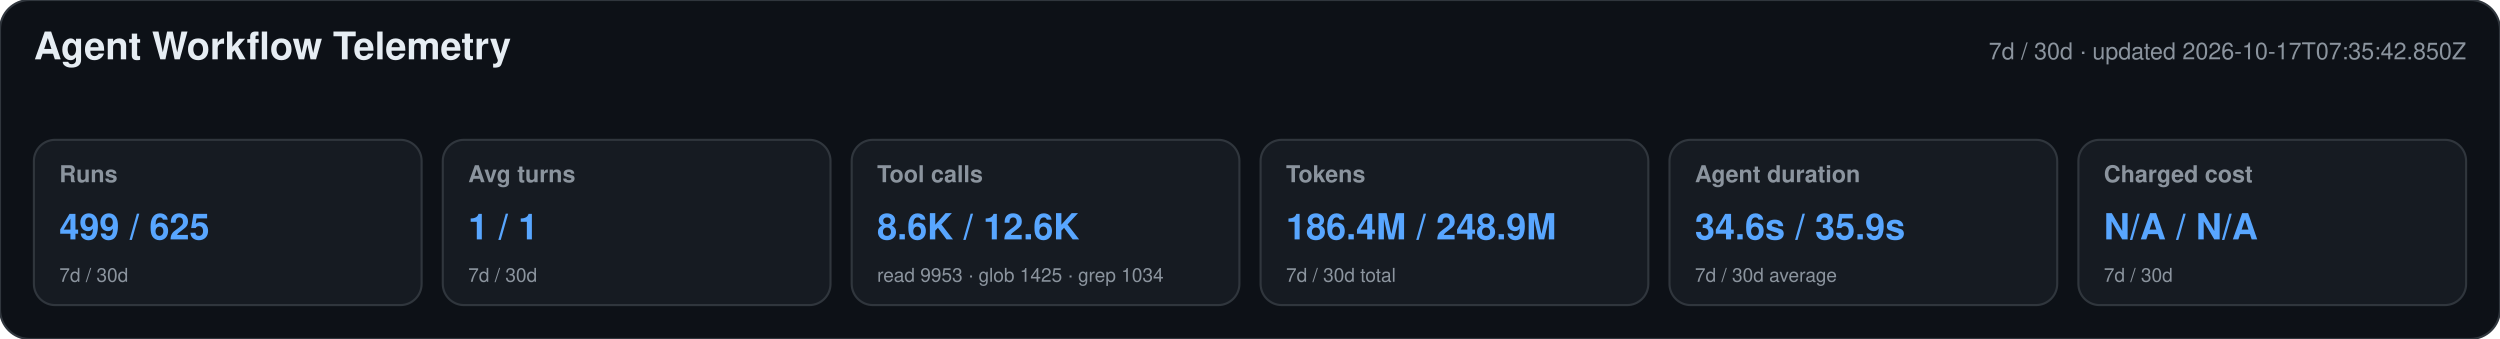
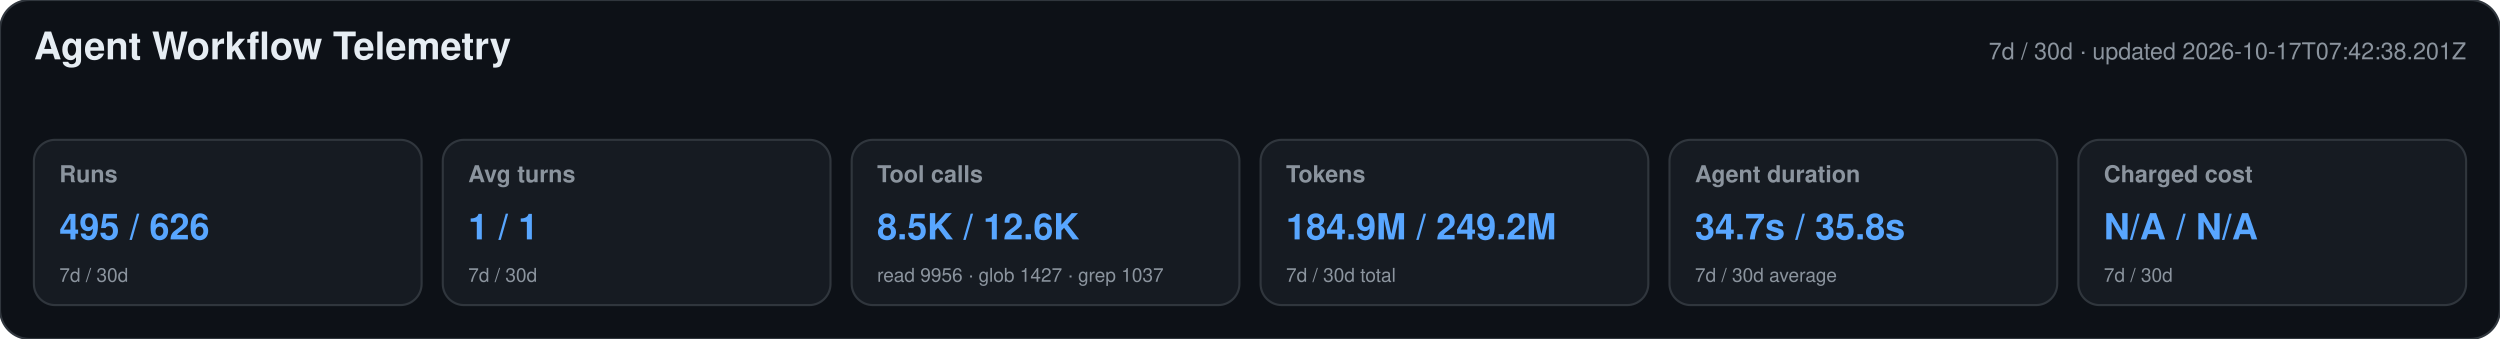
<svg xmlns="http://www.w3.org/2000/svg" width="1180" height="160" viewBox="0 0 1180 160" role="img" aria-labelledby="title desc">
  <style>text{font-family:-apple-system,BlinkMacSystemFont,"Segoe UI",Helvetica,Arial,sans-serif}.heading{font-size:18px;font-weight:650;fill:#e6edf3}.meta,.label,.secondary{fill:#8b949e}.meta,.label{font-size:11px}.label{font-weight:600}.primary{font-size:17px;font-weight:700;fill:#58a6ff}.secondary{font-size:9px}</style>
  <rect width="1180" height="160" rx="14" fill="#0d1117" stroke="#30363d" />
  <text x="16" y="28" class="heading">Agent Workflow Telemetry</text>
-   <text x="1164" y="28" text-anchor="end" class="meta">7d / 30d · updated 2026-10-17T07:35:42.850Z</text>
+   <text x="1164" y="28" text-anchor="end" class="meta">7d / 30d · updated 2026-10-17T07:42:38.201Z</text>
  <g>
    <rect x="16" y="66" width="183" height="78" rx="10" fill="#161b22" stroke="#30363d" />
    <text x="28" y="86" class="label">Runs</text>
-     <text x="28" y="113" class="primary">499 / 625</text>
+     <text x="28" y="113" class="primary">495 / 626</text>
    <text x="28" y="133" class="secondary">7d / 30d</text>
  </g>
  <g>
    <rect x="209" y="66" width="183" height="78" rx="10" fill="#161b22" stroke="#30363d" />
    <text x="221" y="86" class="label">Avg turns</text>
    <text x="221" y="113" class="primary">1 / 1</text>
    <text x="221" y="133" class="secondary">7d / 30d</text>
  </g>
  <g>
    <rect x="402" y="66" width="183" height="78" rx="10" fill="#161b22" stroke="#30363d" />
    <text x="414" y="86" class="label">Tool calls</text>
-     <text x="414" y="113" class="primary">8.6K / 12.6K</text>
-     <text x="414" y="133" class="secondary">read 9953 · glob 1425 · grep 1034</text>
+     <text x="414" y="113" class="primary">8.5K / 12.6K</text>
+     <text x="414" y="133" class="secondary">read 9956 · glob 1427 · grep 1037</text>
  </g>
  <g>
    <rect x="595" y="66" width="183" height="78" rx="10" fill="#161b22" stroke="#30363d" />
    <text x="607" y="86" class="label">Tokens</text>
-     <text x="607" y="113" class="primary">186.4M / 248.9M</text>
+     <text x="607" y="113" class="primary">184.9M / 249.2M</text>
    <text x="607" y="133" class="secondary">7d / 30d total</text>
  </g>
  <g>
    <rect x="788" y="66" width="183" height="78" rx="10" fill="#161b22" stroke="#30363d" />
    <text x="800" y="86" class="label">Agent duration</text>
-     <text x="800" y="113" class="primary">34.6s / 35.9s</text>
+     <text x="800" y="113" class="primary">34.7s / 35.8s</text>
    <text x="800" y="133" class="secondary">7d / 30d average</text>
  </g>
  <g>
    <rect x="981" y="66" width="183" height="78" rx="10" fill="#161b22" stroke="#30363d" />
    <text x="993" y="86" class="label">Charged cost</text>
    <text x="993" y="113" class="primary">N/A / N/A</text>
    <text x="993" y="133" class="secondary">7d / 30d</text>
  </g>
</svg>
